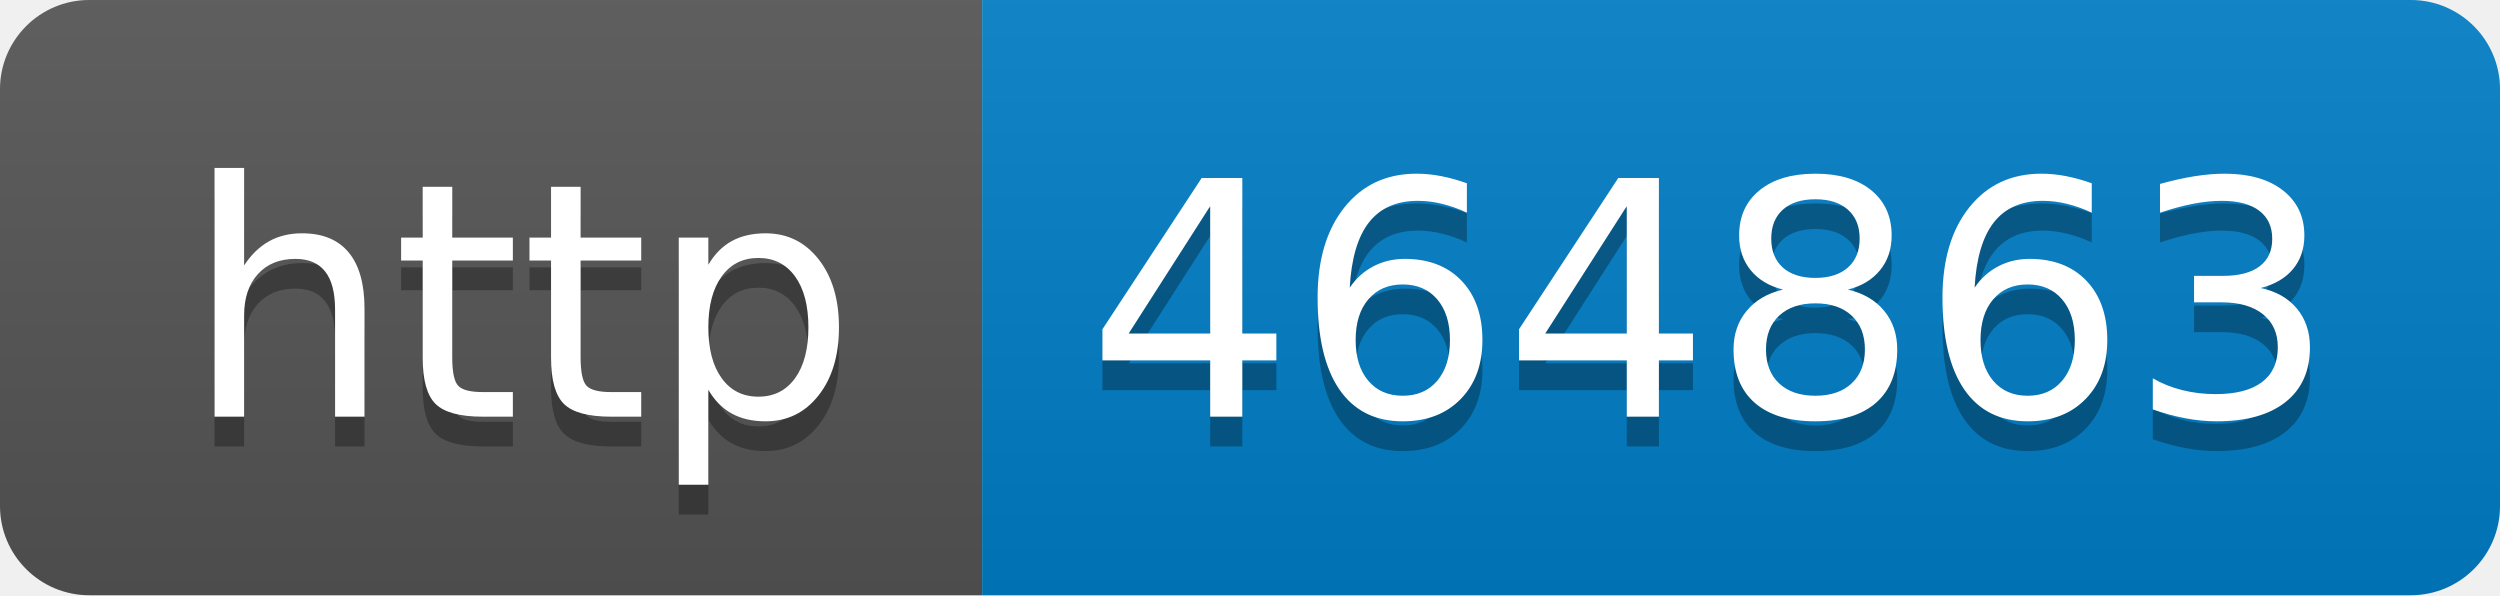
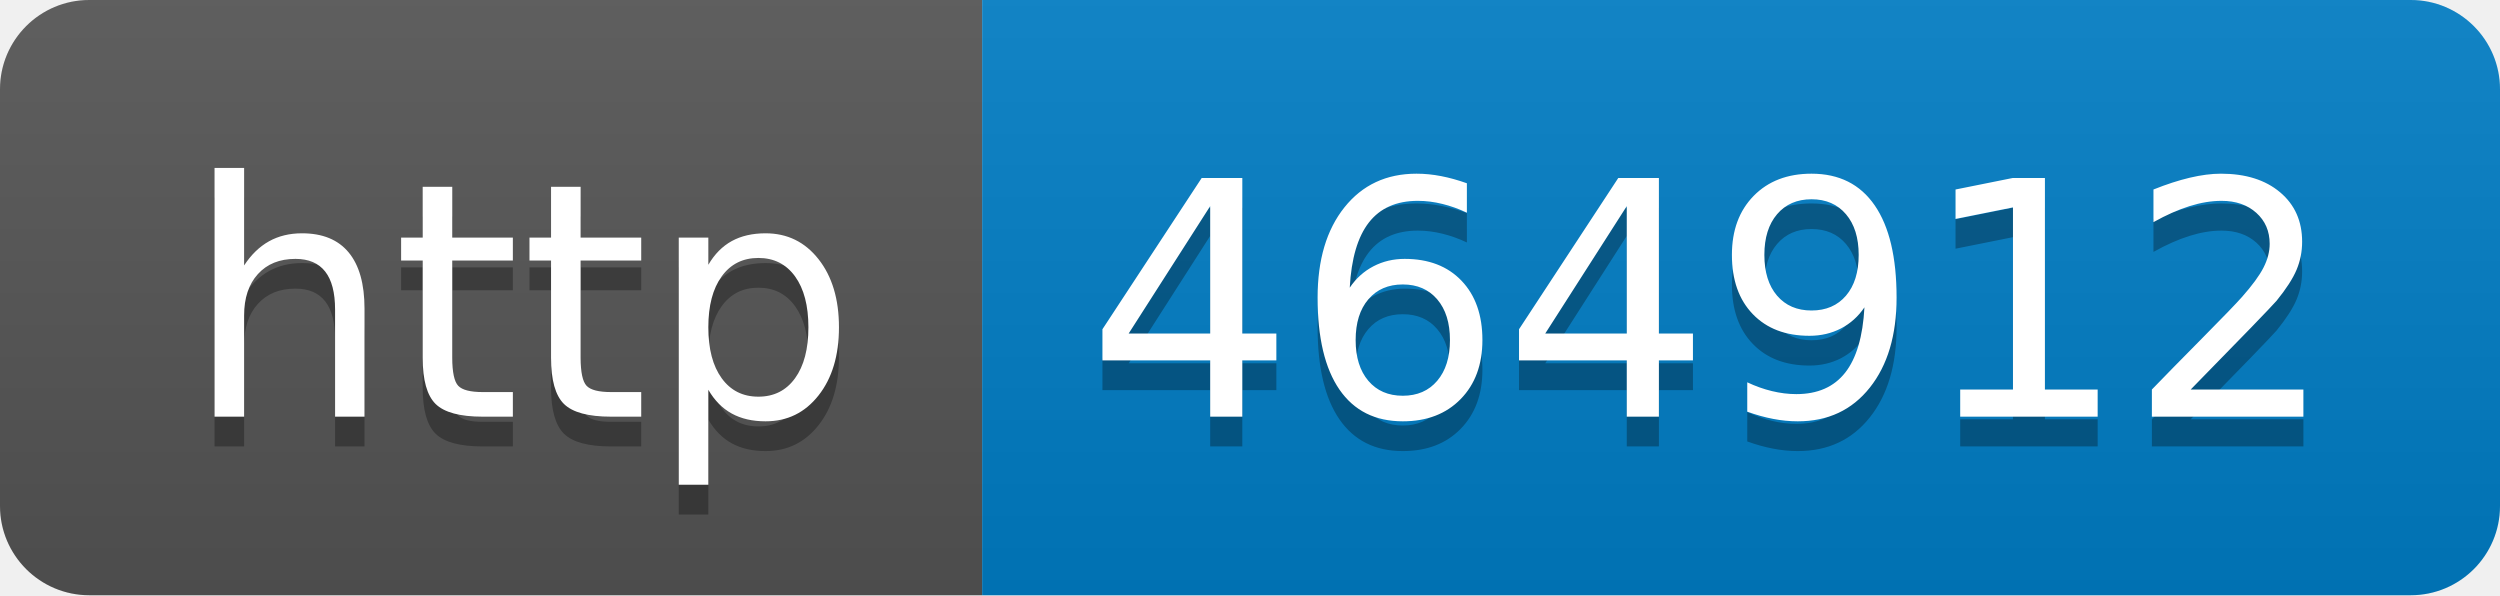
- <svg xmlns="http://www.w3.org/2000/svg" width="84" height="20" role="img" aria-label="http: 464863">
+ <svg xmlns="http://www.w3.org/2000/svg" width="84" height="20" role="img" aria-label="http: 464912">
  <linearGradient id="s" x2="0" y2="100%">
    <stop offset="0" stop-color="#bbb" stop-opacity=".1" />
    <stop offset="1" stop-opacity=".1" />
  </linearGradient>
  <clipPath id="r">
    <rect width="84" height="20" rx="3" fill="#fff" />
  </clipPath>
  <g clip-path="url(#r)">
    <rect width="33" height="20" fill="#555" />
    <rect x="33" width="51" height="20" fill="#007ec6" />
    <rect width="84" height="20" fill="url(#s)" />
  </g>
  <g fill="#fff" text-anchor="middle" font-family="Verdana,Geneva,DejaVu Sans,sans-serif" text-rendering="geometricPrecision" font-size="110">
    <text aria-hidden="true" x="175" y="150" fill="#010101" fill-opacity=".3" transform="scale(.1)" textLength="230">http</text>
    <text x="175" y="140" transform="scale(.1)" fill="#fff" textLength="230">http</text>
-     <text aria-hidden="true" x="575" y="150" fill="#010101" fill-opacity=".3" transform="scale(.1)" textLength="410">464863</text>
-     <text x="575" y="140" transform="scale(.1)" fill="#fff" textLength="410">464863</text>
+     <text aria-hidden="true" x="575" y="150" fill="#010101" fill-opacity=".3" transform="scale(.1)" textLength="410">464912</text>
+     <text x="575" y="140" transform="scale(.1)" fill="#fff" textLength="410">464912</text>
  </g>
</svg>
